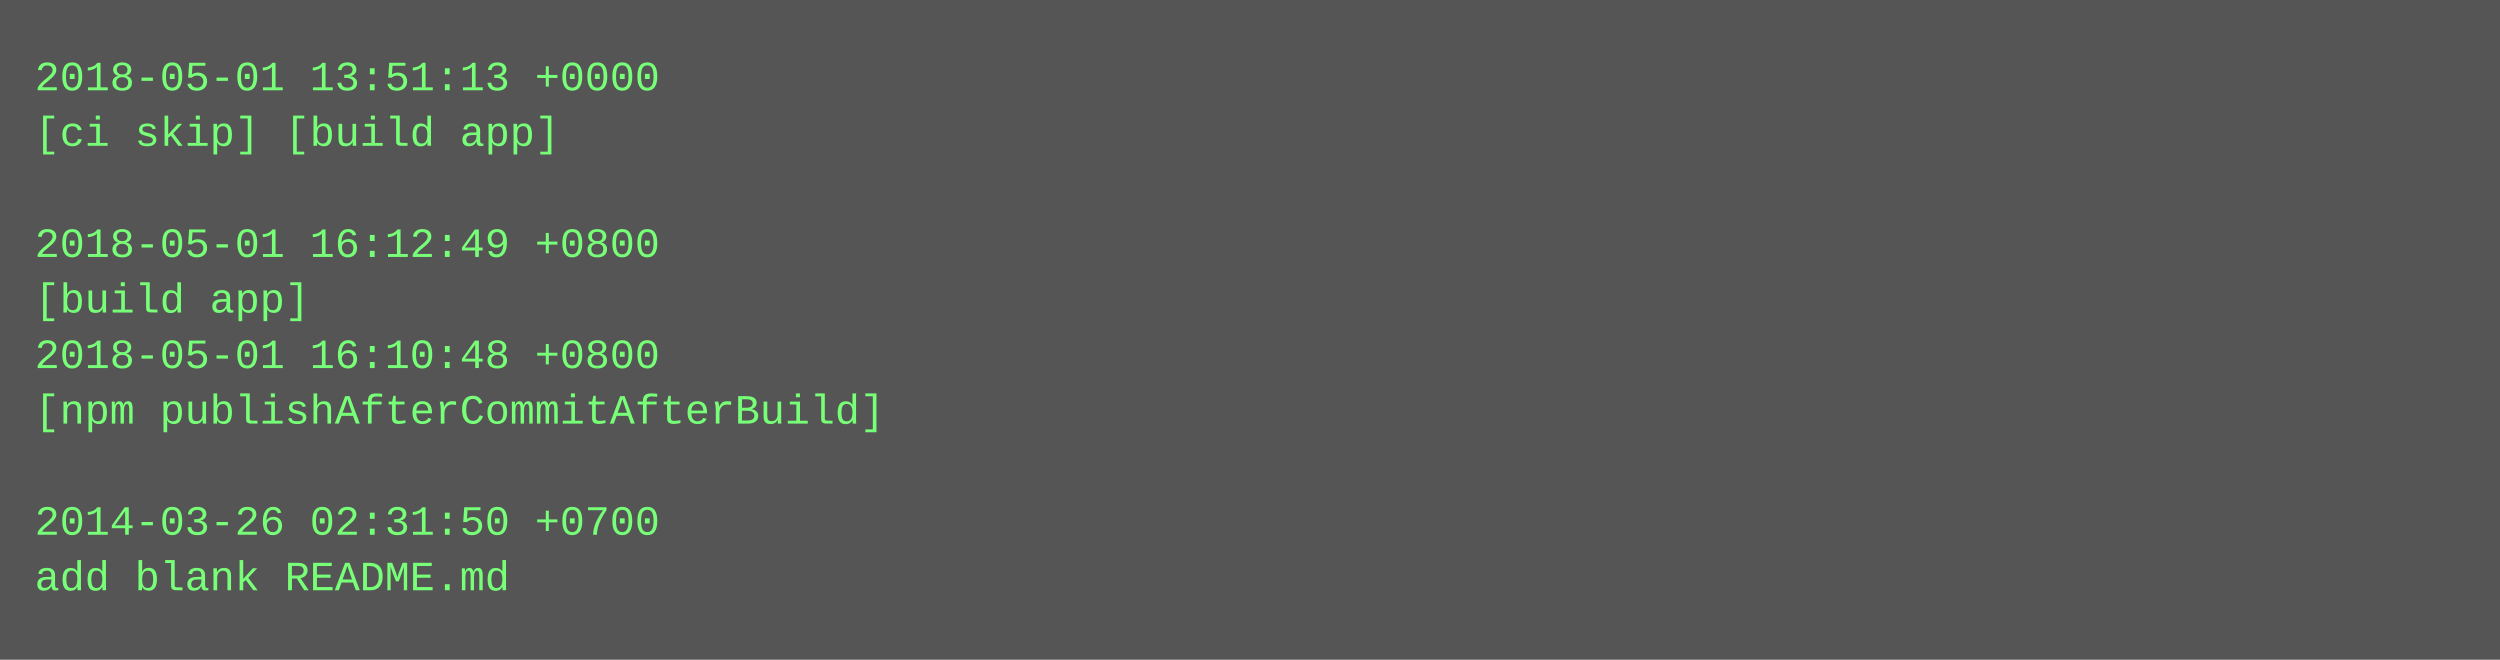
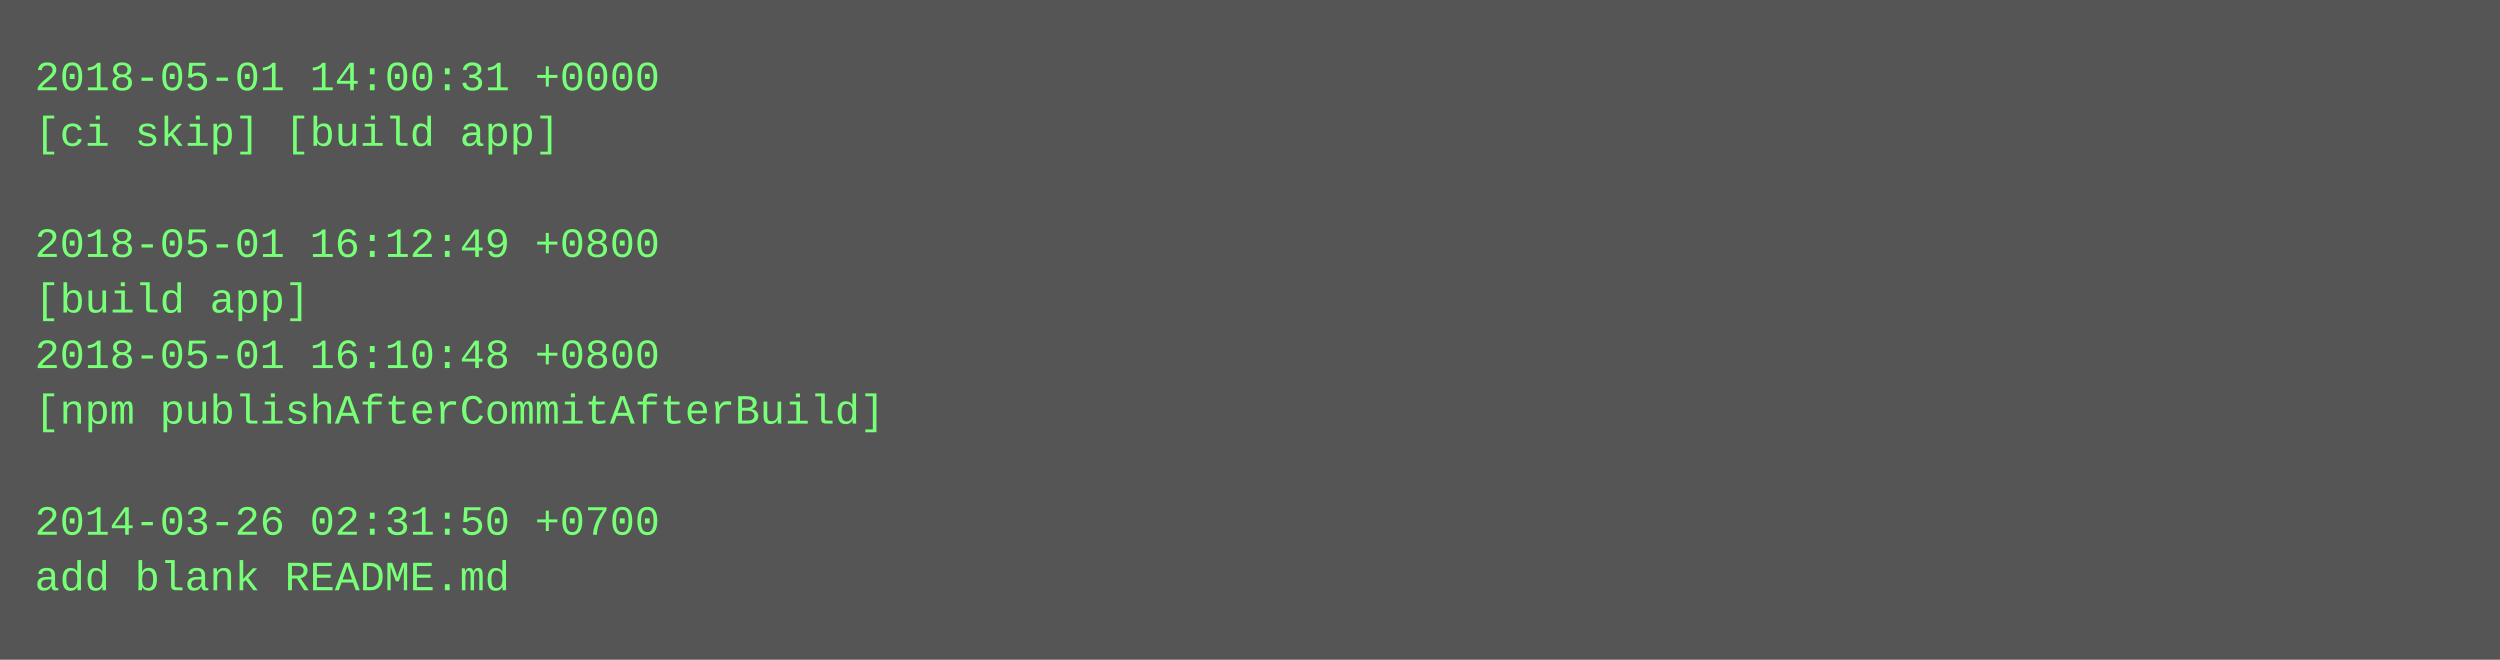
<svg xmlns="http://www.w3.org/2000/svg" height="190" width="720">
  <rect height="190" fill="#555" width="720" />
  <text fill="#7f7" font-family="Courier New" font-size="12" xml:space="preserve">
-     <tspan x="10" y="26">2018-05-01 13:51:13 +0000</tspan>
+     <tspan x="10" y="26">2018-05-01 14:00:31 +0000</tspan>
    <tspan x="10" y="42">[ci skip] [build app]</tspan>
    <tspan x="10" y="58" />
    <tspan x="10" y="74">2018-05-01 16:12:49 +0800</tspan>
    <tspan x="10" y="90">[build app]</tspan>
    <tspan x="10" y="106">2018-05-01 16:10:48 +0800</tspan>
    <tspan x="10" y="122">[npm publishAfterCommitAfterBuild]</tspan>
    <tspan x="10" y="138" />
    <tspan x="10" y="154">2014-03-26 02:31:50 +0700</tspan>
    <tspan x="10" y="170">add blank README.md</tspan>
  </text>
</svg>
